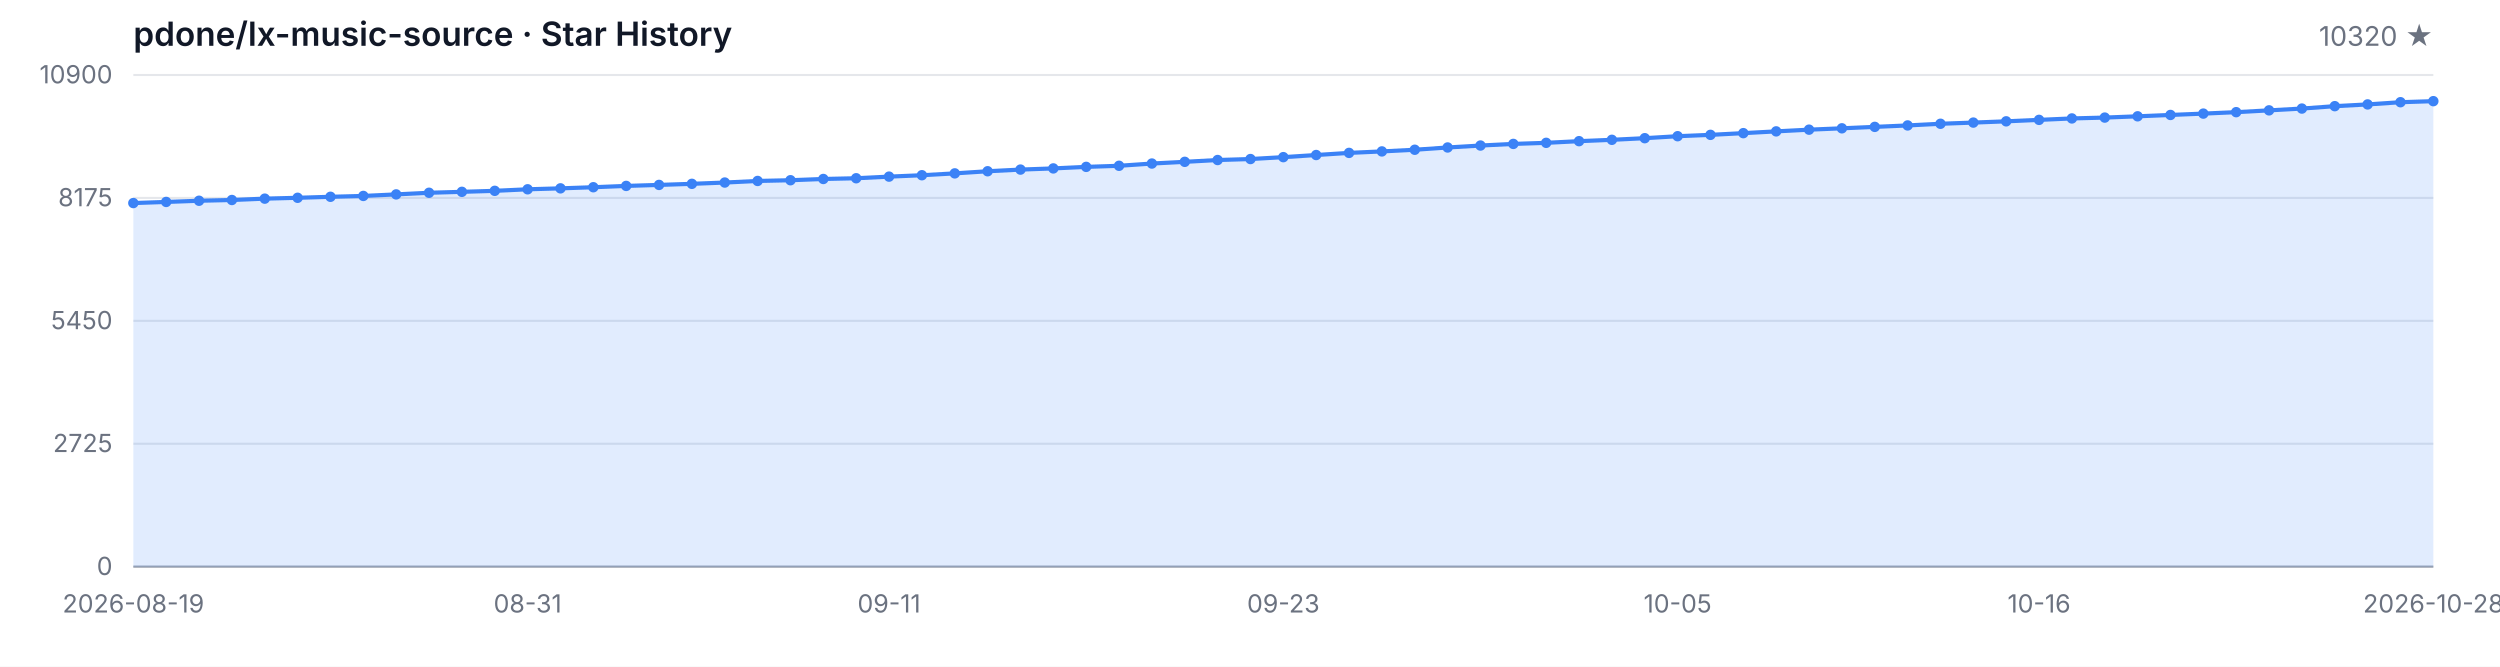
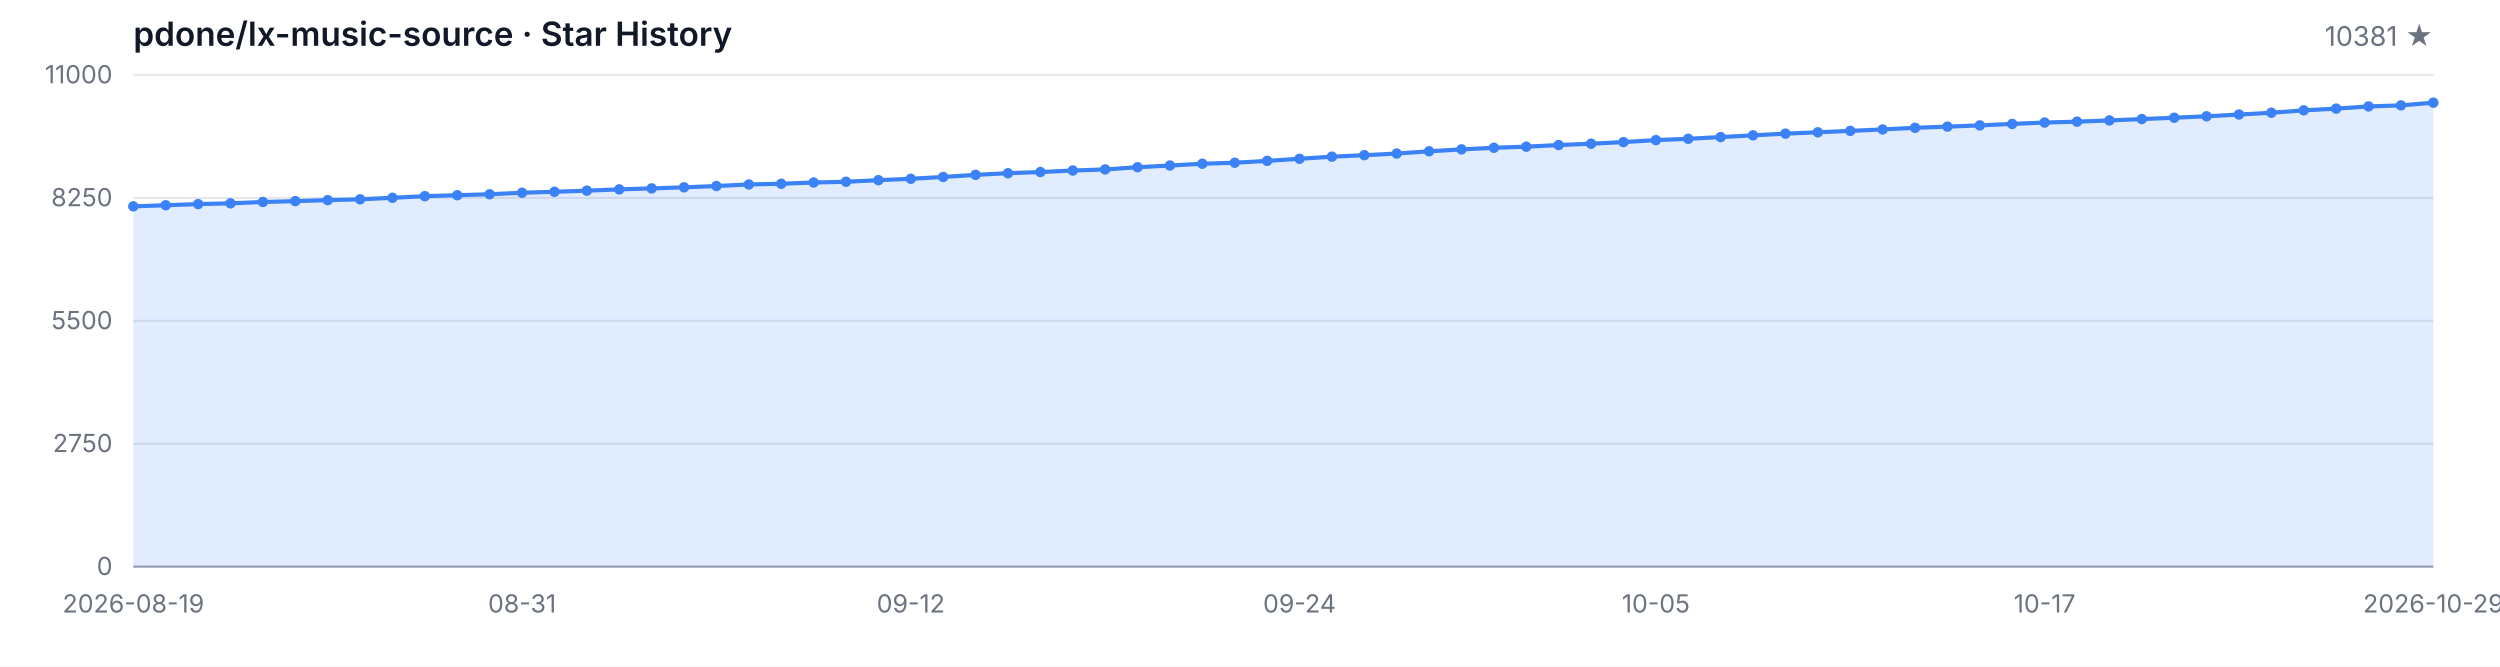
<svg xmlns="http://www.w3.org/2000/svg" width="1200" height="320" viewBox="0 0 1200 320" role="img" aria-label="Star History">
  <style>
  .bg { fill: #ffffff; }
  .grid { stroke: #e5e7eb; stroke-width: 1; }
  .axis { stroke: #9ca3af; stroke-width: 1; }
  .area { fill: rgba(59, 130, 246, 0.15); }
  .line { fill: none; stroke: #3b82f6; stroke-width: 2; stroke-linejoin: round; stroke-linecap: round; }
  .dot { fill: #3b82f6; }
  .tlabel { fill: #6b7280; font-family: -apple-system, BlinkMacSystemFont, 'Segoe UI', sans-serif; font-size: 12px; }
  .title { fill: #111827; font-family: -apple-system, BlinkMacSystemFont, 'Segoe UI', sans-serif; font-size: 16px; font-weight: 600; }
  .subtitle { fill: #6b7280; font-family: -apple-system, BlinkMacSystemFont, 'Segoe UI', sans-serif; font-size: 13px; }
  @media (prefers-color-scheme: dark) {
    .bg { fill: #0d1117; }
    .grid { stroke: #21262d; }
    .axis { stroke: #484f58; }
    .area { fill: rgba(58, 132, 255, 0.18); }
    .line { stroke: #58a6ff; }
    .dot { fill: #58a6ff; }
    .tlabel { fill: #8b949e; }
    .title { fill: #c9d1d9; }
    .subtitle { fill: #8b949e; }
  }
</style>
  <rect class="bg" width="1200" height="320" />
  <text class="title" x="64" y="22">pdone/lx-music-source · Star History</text>
-   <text class="subtitle" x="1168" y="22" text-anchor="end">10320 ★</text>
+   <text class="subtitle" x="1168" y="22" text-anchor="end">10381 ★</text>
  <line class="grid" x1="64" y1="272.00" x2="1168" y2="272.00" />
  <line class="grid" x1="64" y1="213.00" x2="1168" y2="213.00" />
  <line class="grid" x1="64" y1="154.00" x2="1168" y2="154.00" />
  <line class="grid" x1="64" y1="95.00" x2="1168" y2="95.00" />
  <line class="grid" x1="64" y1="36.00" x2="1168" y2="36.00" />
  <text class="tlabel" x="54" y="276.00" text-anchor="end">0</text>
-   <text class="tlabel" x="54" y="217.00" text-anchor="end">2725</text>
-   <text class="tlabel" x="54" y="158.00" text-anchor="end">5450</text>
-   <text class="tlabel" x="54" y="99.00" text-anchor="end">8175</text>
-   <text class="tlabel" x="54" y="40.00" text-anchor="end">10900</text>
+   <text class="tlabel" x="54" y="217.00" text-anchor="end">2750</text>
+   <text class="tlabel" x="54" y="158.00" text-anchor="end">5500</text>
+   <text class="tlabel" x="54" y="99.00" text-anchor="end">8250</text>
+   <text class="tlabel" x="54" y="40.00" text-anchor="end">11000</text>
  <line class="axis" x1="64" y1="272" x2="1168" y2="272" />
-   <path class="area" d="M 64.00 272.00 L 64.00 97.47 L 79.77 96.93 L 95.54 96.36 L 111.31 96.00 L 127.09 95.35 L 142.86 94.94 L 158.63 94.46 L 174.40 94.05 L 190.17 93.31 L 205.94 92.53 L 221.71 92.08 L 237.49 91.60 L 253.26 90.86 L 269.03 90.41 L 284.80 89.87 L 300.57 89.24 L 316.34 88.76 L 332.11 88.24 L 347.89 87.62 L 363.66 86.86 L 379.43 86.51 L 395.20 85.91 L 410.97 85.56 L 426.74 84.78 L 442.51 84.11 L 458.29 83.22 L 474.06 82.20 L 489.83 81.40 L 505.60 80.84 L 521.37 80.10 L 537.14 79.58 L 552.91 78.50 L 568.69 77.68 L 584.46 76.81 L 600.23 76.34 L 616.00 75.43 L 631.77 74.41 L 647.54 73.39 L 663.31 72.68 L 679.09 71.88 L 694.86 70.79 L 710.63 69.86 L 726.40 69.08 L 742.17 68.56 L 757.94 67.76 L 773.71 67.11 L 789.49 66.33 L 805.26 65.38 L 821.03 64.73 L 836.80 63.91 L 852.57 63.06 L 868.34 62.24 L 884.11 61.59 L 899.89 60.90 L 915.66 60.21 L 931.43 59.41 L 947.20 58.84 L 962.97 58.24 L 978.74 57.54 L 994.51 56.85 L 1010.29 56.44 L 1026.06 55.83 L 1041.83 55.18 L 1057.60 54.53 L 1073.37 53.84 L 1089.14 52.97 L 1104.91 52.11 L 1120.69 50.96 L 1136.46 50.12 L 1152.23 49.06 L 1168.00 48.56 L 1168.00 272.00 Z" />
-   <path class="line" d="M 64.00 97.47 L 79.77 96.93 L 95.54 96.36 L 111.31 96.00 L 127.09 95.35 L 142.86 94.94 L 158.63 94.46 L 174.40 94.05 L 190.17 93.31 L 205.94 92.53 L 221.71 92.08 L 237.49 91.60 L 253.26 90.86 L 269.03 90.41 L 284.80 89.87 L 300.57 89.24 L 316.34 88.76 L 332.11 88.24 L 347.89 87.62 L 363.66 86.86 L 379.43 86.51 L 395.20 85.91 L 410.97 85.56 L 426.74 84.78 L 442.51 84.11 L 458.29 83.22 L 474.06 82.20 L 489.83 81.40 L 505.60 80.84 L 521.37 80.10 L 537.14 79.58 L 552.91 78.50 L 568.69 77.68 L 584.46 76.81 L 600.23 76.34 L 616.00 75.43 L 631.77 74.41 L 647.54 73.39 L 663.31 72.68 L 679.09 71.88 L 694.86 70.79 L 710.63 69.86 L 726.40 69.08 L 742.17 68.56 L 757.94 67.76 L 773.71 67.11 L 789.49 66.33 L 805.26 65.38 L 821.03 64.73 L 836.80 63.91 L 852.57 63.06 L 868.34 62.24 L 884.11 61.59 L 899.89 60.90 L 915.66 60.21 L 931.43 59.41 L 947.20 58.84 L 962.97 58.24 L 978.74 57.54 L 994.51 56.85 L 1010.29 56.44 L 1026.06 55.83 L 1041.83 55.18 L 1057.60 54.53 L 1073.37 53.84 L 1089.14 52.97 L 1104.91 52.11 L 1120.69 50.96 L 1136.46 50.12 L 1152.23 49.06 L 1168.00 48.56" />
-   <circle class="dot" cx="64.00" cy="97.47" r="2.5" />
-   <circle class="dot" cx="79.77" cy="96.93" r="2.5" />
-   <circle class="dot" cx="95.54" cy="96.36" r="2.5" />
-   <circle class="dot" cx="111.31" cy="96.00" r="2.5" />
-   <circle class="dot" cx="127.09" cy="95.35" r="2.5" />
-   <circle class="dot" cx="142.86" cy="94.94" r="2.5" />
-   <circle class="dot" cx="158.63" cy="94.46" r="2.5" />
-   <circle class="dot" cx="174.40" cy="94.05" r="2.5" />
-   <circle class="dot" cx="190.17" cy="93.31" r="2.5" />
-   <circle class="dot" cx="205.94" cy="92.53" r="2.5" />
-   <circle class="dot" cx="221.71" cy="92.08" r="2.5" />
-   <circle class="dot" cx="237.49" cy="91.60" r="2.5" />
-   <circle class="dot" cx="253.26" cy="90.86" r="2.5" />
-   <circle class="dot" cx="269.03" cy="90.41" r="2.5" />
-   <circle class="dot" cx="284.80" cy="89.87" r="2.5" />
-   <circle class="dot" cx="300.57" cy="89.24" r="2.5" />
-   <circle class="dot" cx="316.34" cy="88.76" r="2.5" />
-   <circle class="dot" cx="332.11" cy="88.24" r="2.5" />
-   <circle class="dot" cx="347.89" cy="87.62" r="2.5" />
-   <circle class="dot" cx="363.66" cy="86.86" r="2.5" />
-   <circle class="dot" cx="379.43" cy="86.51" r="2.5" />
-   <circle class="dot" cx="395.20" cy="85.91" r="2.5" />
-   <circle class="dot" cx="410.97" cy="85.56" r="2.5" />
-   <circle class="dot" cx="426.74" cy="84.78" r="2.5" />
-   <circle class="dot" cx="442.51" cy="84.11" r="2.5" />
-   <circle class="dot" cx="458.29" cy="83.22" r="2.5" />
-   <circle class="dot" cx="474.06" cy="82.20" r="2.5" />
-   <circle class="dot" cx="489.83" cy="81.40" r="2.5" />
-   <circle class="dot" cx="505.60" cy="80.84" r="2.5" />
-   <circle class="dot" cx="521.37" cy="80.10" r="2.5" />
-   <circle class="dot" cx="537.14" cy="79.58" r="2.5" />
-   <circle class="dot" cx="552.91" cy="78.50" r="2.5" />
-   <circle class="dot" cx="568.69" cy="77.68" r="2.5" />
-   <circle class="dot" cx="584.46" cy="76.81" r="2.5" />
-   <circle class="dot" cx="600.23" cy="76.34" r="2.5" />
-   <circle class="dot" cx="616.00" cy="75.43" r="2.5" />
-   <circle class="dot" cx="631.77" cy="74.41" r="2.5" />
-   <circle class="dot" cx="647.54" cy="73.39" r="2.5" />
-   <circle class="dot" cx="663.31" cy="72.68" r="2.5" />
-   <circle class="dot" cx="679.09" cy="71.88" r="2.5" />
-   <circle class="dot" cx="694.86" cy="70.79" r="2.5" />
-   <circle class="dot" cx="710.63" cy="69.86" r="2.5" />
-   <circle class="dot" cx="726.40" cy="69.08" r="2.5" />
-   <circle class="dot" cx="742.17" cy="68.56" r="2.5" />
-   <circle class="dot" cx="757.94" cy="67.76" r="2.5" />
-   <circle class="dot" cx="773.71" cy="67.11" r="2.5" />
-   <circle class="dot" cx="789.49" cy="66.33" r="2.5" />
-   <circle class="dot" cx="805.26" cy="65.38" r="2.5" />
-   <circle class="dot" cx="821.03" cy="64.73" r="2.5" />
-   <circle class="dot" cx="836.80" cy="63.91" r="2.5" />
-   <circle class="dot" cx="852.57" cy="63.06" r="2.5" />
-   <circle class="dot" cx="868.34" cy="62.24" r="2.5" />
-   <circle class="dot" cx="884.11" cy="61.59" r="2.5" />
-   <circle class="dot" cx="899.89" cy="60.90" r="2.5" />
-   <circle class="dot" cx="915.66" cy="60.21" r="2.5" />
-   <circle class="dot" cx="931.43" cy="59.41" r="2.5" />
-   <circle class="dot" cx="947.20" cy="58.84" r="2.5" />
-   <circle class="dot" cx="962.97" cy="58.24" r="2.5" />
-   <circle class="dot" cx="978.74" cy="57.54" r="2.5" />
-   <circle class="dot" cx="994.51" cy="56.85" r="2.5" />
-   <circle class="dot" cx="1010.29" cy="56.44" r="2.5" />
-   <circle class="dot" cx="1026.06" cy="55.83" r="2.5" />
-   <circle class="dot" cx="1041.83" cy="55.18" r="2.5" />
-   <circle class="dot" cx="1057.60" cy="54.53" r="2.5" />
-   <circle class="dot" cx="1073.37" cy="53.84" r="2.5" />
-   <circle class="dot" cx="1089.14" cy="52.97" r="2.5" />
-   <circle class="dot" cx="1104.91" cy="52.11" r="2.5" />
-   <circle class="dot" cx="1120.69" cy="50.96" r="2.5" />
-   <circle class="dot" cx="1136.46" cy="50.12" r="2.5" />
-   <circle class="dot" cx="1152.23" cy="49.06" r="2.5" />
-   <circle class="dot" cx="1168.00" cy="48.56" r="2.5" />
+   <path class="area" d="M 64.00 272.00 L 64.00 99.05 L 79.55 98.52 L 95.10 97.96 L 110.65 97.60 L 126.20 96.95 L 141.75 96.54 L 157.30 96.07 L 172.85 95.67 L 188.39 94.94 L 203.94 94.16 L 219.49 93.71 L 235.04 93.24 L 250.59 92.51 L 266.14 92.06 L 281.69 91.52 L 297.24 90.90 L 312.79 90.43 L 328.34 89.92 L 343.89 89.29 L 359.44 88.54 L 374.99 88.20 L 390.54 87.60 L 406.08 87.25 L 421.63 86.48 L 437.18 85.82 L 452.73 84.94 L 468.28 83.93 L 483.83 83.14 L 499.38 82.58 L 514.93 81.85 L 530.48 81.33 L 546.03 80.26 L 561.58 79.45 L 577.13 78.59 L 592.68 78.12 L 608.23 77.21 L 623.77 76.21 L 639.32 75.20 L 654.87 74.49 L 670.42 73.70 L 685.97 72.62 L 701.52 71.70 L 717.07 70.93 L 732.62 70.41 L 748.17 69.62 L 763.72 68.98 L 779.27 68.20 L 794.82 67.26 L 810.37 66.62 L 825.92 65.80 L 841.46 64.96 L 857.01 64.15 L 872.56 63.50 L 888.11 62.82 L 903.66 62.13 L 919.21 61.34 L 934.76 60.78 L 950.31 60.18 L 965.86 59.49 L 981.41 58.81 L 996.96 58.40 L 1012.51 57.80 L 1028.06 57.15 L 1043.61 56.51 L 1059.15 55.82 L 1074.70 54.97 L 1090.25 54.11 L 1105.80 52.97 L 1121.35 52.13 L 1136.90 51.08 L 1152.45 50.59 L 1168.00 49.28 L 1168.00 272.00 Z" />
+   <path class="line" d="M 64.00 99.05 L 79.55 98.52 L 95.10 97.96 L 110.65 97.60 L 126.20 96.95 L 141.75 96.54 L 157.30 96.07 L 172.85 95.67 L 188.39 94.94 L 203.94 94.16 L 219.49 93.71 L 235.04 93.24 L 250.59 92.51 L 266.14 92.06 L 281.69 91.52 L 297.24 90.90 L 312.79 90.43 L 328.34 89.92 L 343.89 89.29 L 359.44 88.54 L 374.99 88.20 L 390.54 87.60 L 406.08 87.25 L 421.63 86.48 L 437.18 85.82 L 452.73 84.94 L 468.28 83.93 L 483.83 83.14 L 499.38 82.58 L 514.93 81.85 L 530.48 81.33 L 546.03 80.26 L 561.58 79.45 L 577.13 78.59 L 592.68 78.12 L 608.23 77.21 L 623.77 76.21 L 639.32 75.20 L 654.87 74.49 L 670.42 73.70 L 685.97 72.62 L 701.52 71.70 L 717.07 70.93 L 732.62 70.41 L 748.17 69.62 L 763.72 68.98 L 779.27 68.20 L 794.82 67.26 L 810.37 66.62 L 825.92 65.80 L 841.46 64.96 L 857.01 64.15 L 872.56 63.50 L 888.11 62.82 L 903.66 62.13 L 919.21 61.34 L 934.76 60.78 L 950.31 60.18 L 965.86 59.49 L 981.41 58.81 L 996.96 58.40 L 1012.51 57.80 L 1028.06 57.15 L 1043.61 56.51 L 1059.15 55.82 L 1074.70 54.97 L 1090.25 54.11 L 1105.80 52.97 L 1121.35 52.13 L 1136.90 51.08 L 1152.45 50.59 L 1168.00 49.28" />
+   <circle class="dot" cx="64.00" cy="99.05" r="2.5" />
+   <circle class="dot" cx="79.55" cy="98.52" r="2.5" />
+   <circle class="dot" cx="95.10" cy="97.96" r="2.5" />
+   <circle class="dot" cx="110.65" cy="97.60" r="2.5" />
+   <circle class="dot" cx="126.20" cy="96.95" r="2.5" />
+   <circle class="dot" cx="141.75" cy="96.54" r="2.5" />
+   <circle class="dot" cx="157.30" cy="96.07" r="2.5" />
+   <circle class="dot" cx="172.85" cy="95.67" r="2.5" />
+   <circle class="dot" cx="188.39" cy="94.94" r="2.5" />
+   <circle class="dot" cx="203.94" cy="94.16" r="2.5" />
+   <circle class="dot" cx="219.49" cy="93.71" r="2.5" />
+   <circle class="dot" cx="235.04" cy="93.24" r="2.5" />
+   <circle class="dot" cx="250.59" cy="92.51" r="2.5" />
+   <circle class="dot" cx="266.14" cy="92.06" r="2.5" />
+   <circle class="dot" cx="281.69" cy="91.52" r="2.5" />
+   <circle class="dot" cx="297.24" cy="90.90" r="2.5" />
+   <circle class="dot" cx="312.79" cy="90.43" r="2.5" />
+   <circle class="dot" cx="328.34" cy="89.92" r="2.5" />
+   <circle class="dot" cx="343.89" cy="89.29" r="2.5" />
+   <circle class="dot" cx="359.44" cy="88.54" r="2.5" />
+   <circle class="dot" cx="374.99" cy="88.20" r="2.5" />
+   <circle class="dot" cx="390.54" cy="87.60" r="2.5" />
+   <circle class="dot" cx="406.08" cy="87.25" r="2.5" />
+   <circle class="dot" cx="421.63" cy="86.48" r="2.5" />
+   <circle class="dot" cx="437.18" cy="85.82" r="2.5" />
+   <circle class="dot" cx="452.73" cy="84.94" r="2.5" />
+   <circle class="dot" cx="468.28" cy="83.93" r="2.5" />
+   <circle class="dot" cx="483.83" cy="83.14" r="2.5" />
+   <circle class="dot" cx="499.38" cy="82.58" r="2.5" />
+   <circle class="dot" cx="514.93" cy="81.85" r="2.5" />
+   <circle class="dot" cx="530.48" cy="81.33" r="2.5" />
+   <circle class="dot" cx="546.03" cy="80.26" r="2.5" />
+   <circle class="dot" cx="561.58" cy="79.45" r="2.5" />
+   <circle class="dot" cx="577.13" cy="78.59" r="2.5" />
+   <circle class="dot" cx="592.68" cy="78.12" r="2.5" />
+   <circle class="dot" cx="608.23" cy="77.21" r="2.5" />
+   <circle class="dot" cx="623.77" cy="76.21" r="2.5" />
+   <circle class="dot" cx="639.32" cy="75.20" r="2.5" />
+   <circle class="dot" cx="654.87" cy="74.49" r="2.5" />
+   <circle class="dot" cx="670.42" cy="73.70" r="2.5" />
+   <circle class="dot" cx="685.97" cy="72.62" r="2.5" />
+   <circle class="dot" cx="701.52" cy="71.70" r="2.5" />
+   <circle class="dot" cx="717.07" cy="70.93" r="2.5" />
+   <circle class="dot" cx="732.62" cy="70.41" r="2.5" />
+   <circle class="dot" cx="748.17" cy="69.62" r="2.5" />
+   <circle class="dot" cx="763.72" cy="68.98" r="2.5" />
+   <circle class="dot" cx="779.27" cy="68.20" r="2.5" />
+   <circle class="dot" cx="794.82" cy="67.26" r="2.5" />
+   <circle class="dot" cx="810.37" cy="66.62" r="2.5" />
+   <circle class="dot" cx="825.92" cy="65.80" r="2.5" />
+   <circle class="dot" cx="841.46" cy="64.96" r="2.5" />
+   <circle class="dot" cx="857.01" cy="64.15" r="2.5" />
+   <circle class="dot" cx="872.56" cy="63.50" r="2.5" />
+   <circle class="dot" cx="888.11" cy="62.82" r="2.5" />
+   <circle class="dot" cx="903.66" cy="62.13" r="2.5" />
+   <circle class="dot" cx="919.21" cy="61.34" r="2.5" />
+   <circle class="dot" cx="934.76" cy="60.78" r="2.5" />
+   <circle class="dot" cx="950.31" cy="60.18" r="2.5" />
+   <circle class="dot" cx="965.86" cy="59.49" r="2.5" />
+   <circle class="dot" cx="981.41" cy="58.81" r="2.5" />
+   <circle class="dot" cx="996.96" cy="58.40" r="2.5" />
+   <circle class="dot" cx="1012.51" cy="57.80" r="2.5" />
+   <circle class="dot" cx="1028.06" cy="57.15" r="2.5" />
+   <circle class="dot" cx="1043.61" cy="56.51" r="2.5" />
+   <circle class="dot" cx="1059.15" cy="55.82" r="2.5" />
+   <circle class="dot" cx="1074.70" cy="54.97" r="2.5" />
+   <circle class="dot" cx="1090.25" cy="54.11" r="2.5" />
+   <circle class="dot" cx="1105.80" cy="52.97" r="2.5" />
+   <circle class="dot" cx="1121.35" cy="52.13" r="2.5" />
+   <circle class="dot" cx="1136.90" cy="51.08" r="2.5" />
+   <circle class="dot" cx="1152.45" cy="50.59" r="2.5" />
+   <circle class="dot" cx="1168.00" cy="49.28" r="2.5" />
  <text class="tlabel" x="64.00" y="294" text-anchor="middle">2026-08-19</text>
-   <text class="tlabel" x="253.26" y="294" text-anchor="middle">08-31</text>
-   <text class="tlabel" x="426.74" y="294" text-anchor="middle">09-11</text>
-   <text class="tlabel" x="616.00" y="294" text-anchor="middle">09-23</text>
-   <text class="tlabel" x="805.26" y="294" text-anchor="middle">10-05</text>
-   <text class="tlabel" x="978.74" y="294" text-anchor="middle">10-16</text>
-   <text class="tlabel" x="1168.00" y="294" text-anchor="middle">2026-10-28</text>
+   <text class="tlabel" x="250.59" y="294" text-anchor="middle">08-31</text>
+   <text class="tlabel" x="437.18" y="294" text-anchor="middle">09-12</text>
+   <text class="tlabel" x="623.77" y="294" text-anchor="middle">09-24</text>
+   <text class="tlabel" x="794.82" y="294" text-anchor="middle">10-05</text>
+   <text class="tlabel" x="981.41" y="294" text-anchor="middle">10-17</text>
+   <text class="tlabel" x="1168.00" y="294" text-anchor="middle">2026-10-29</text>
</svg>
